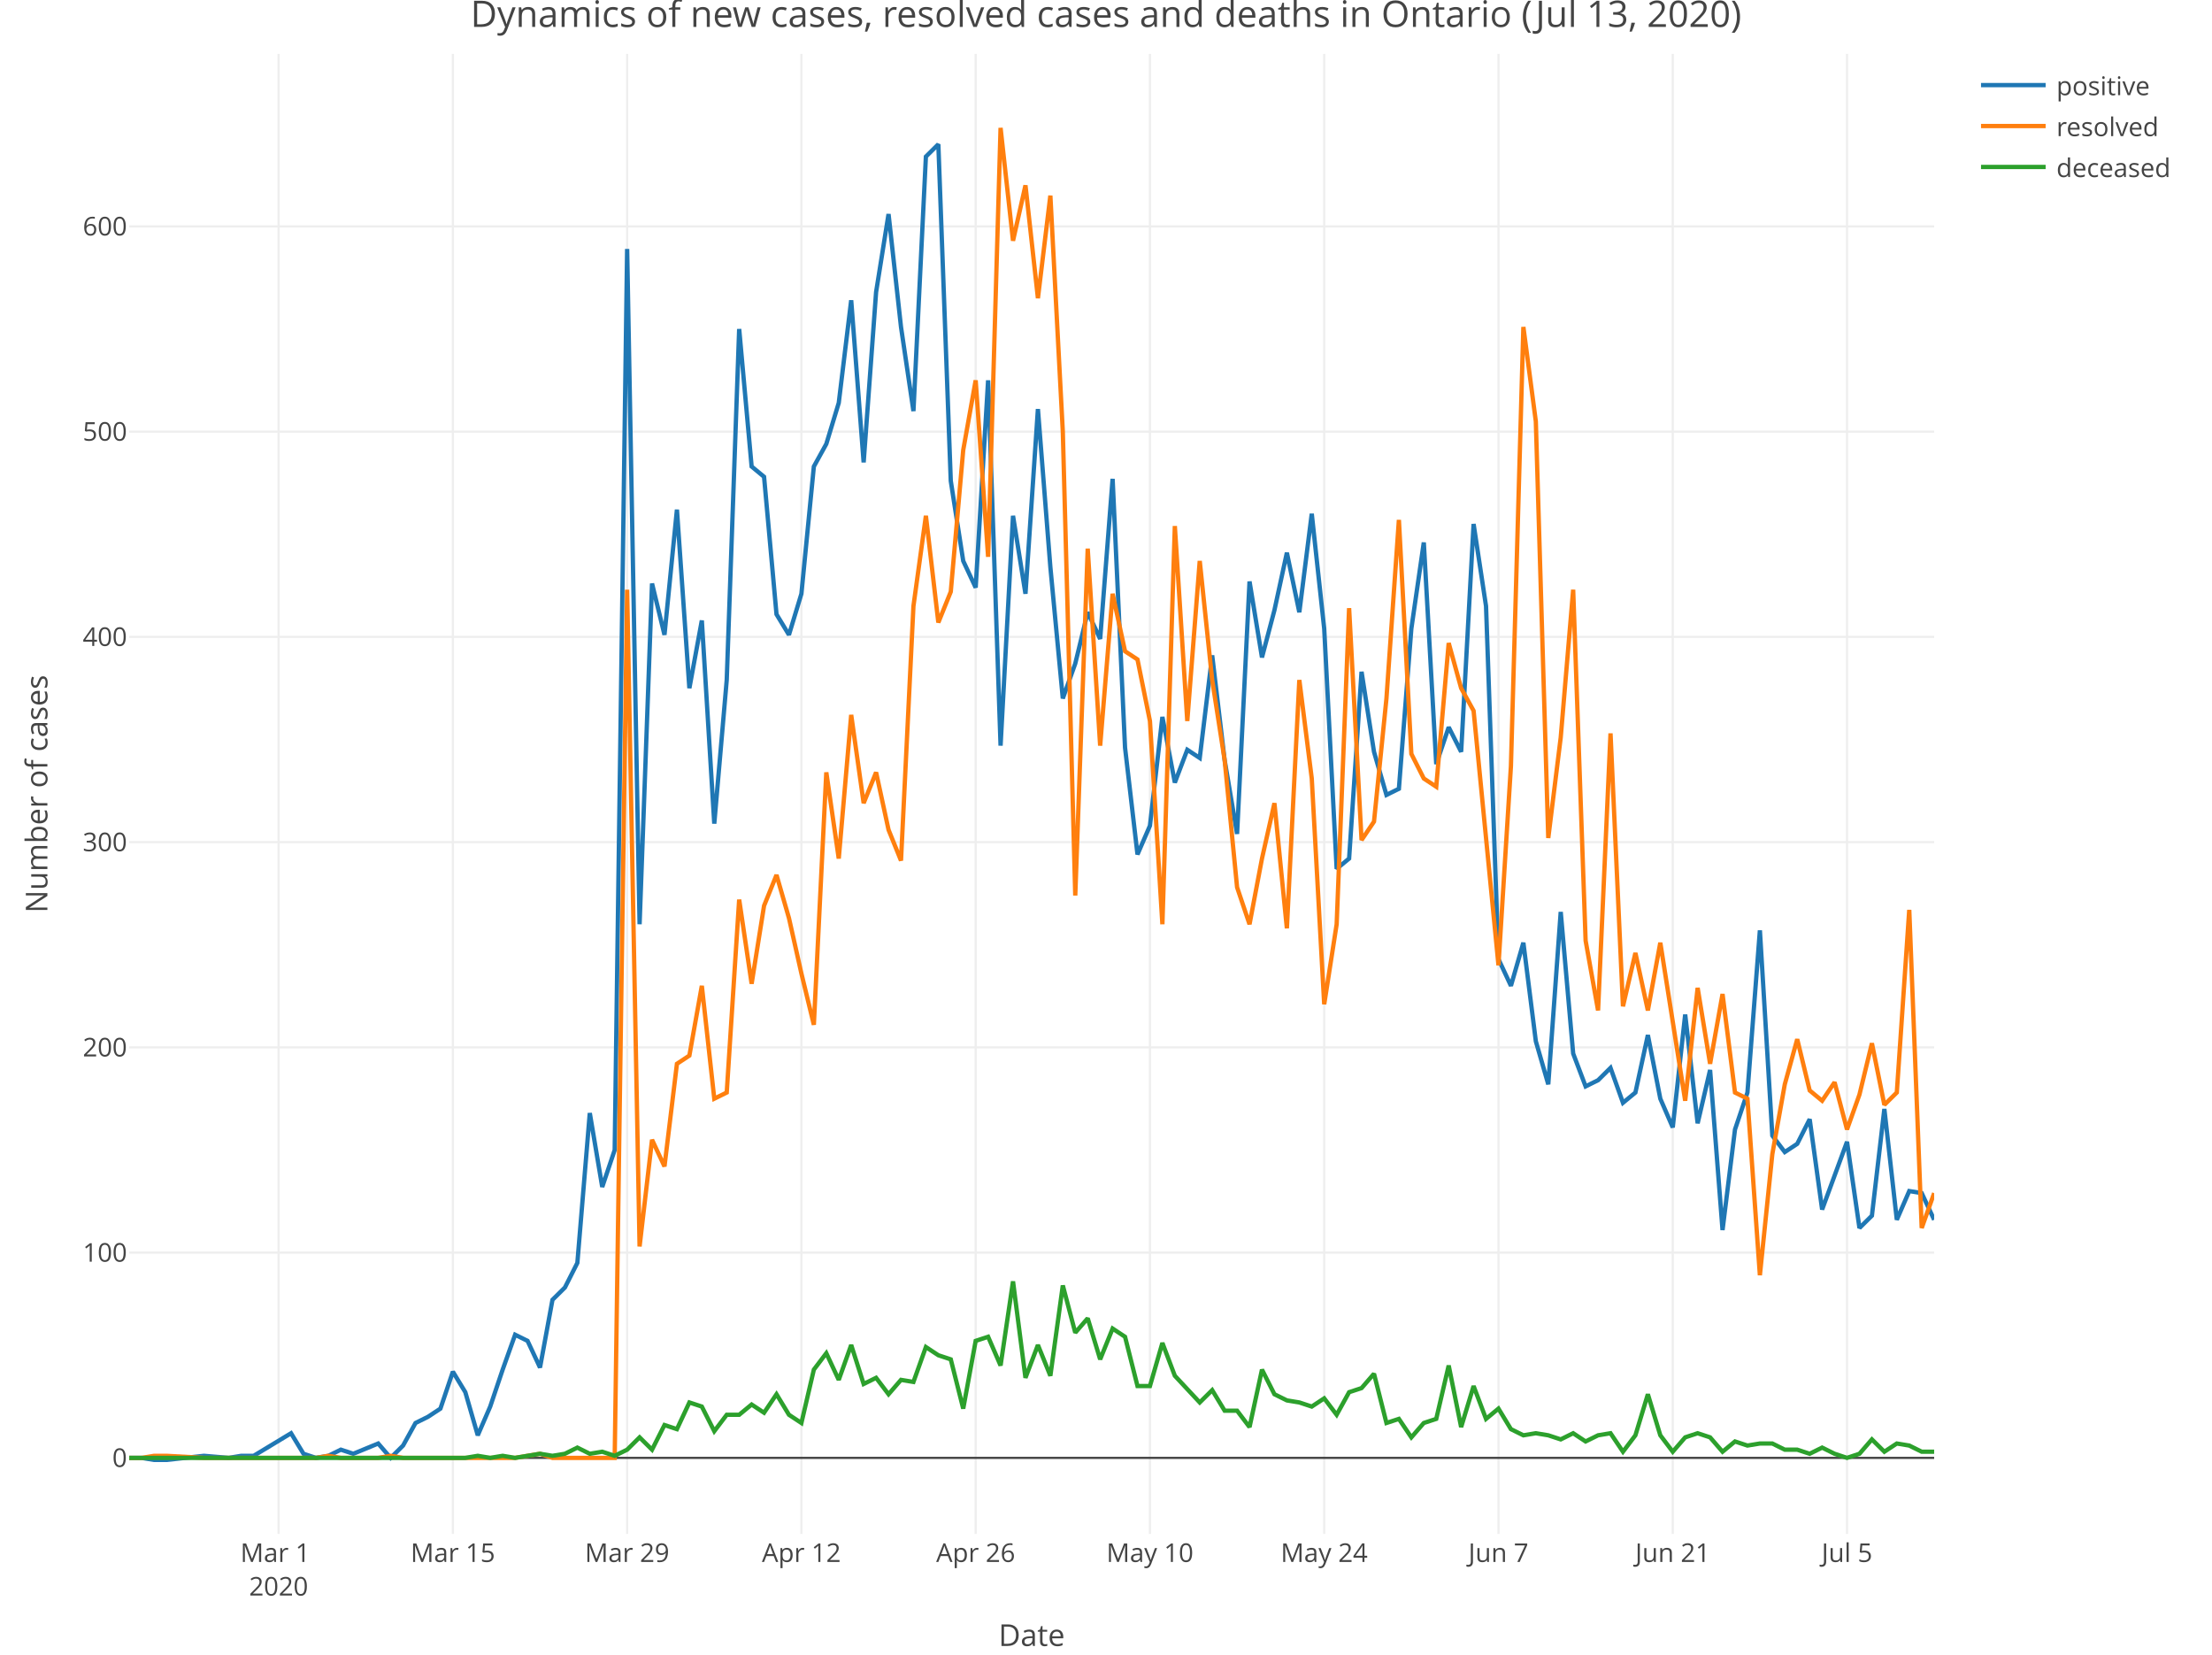
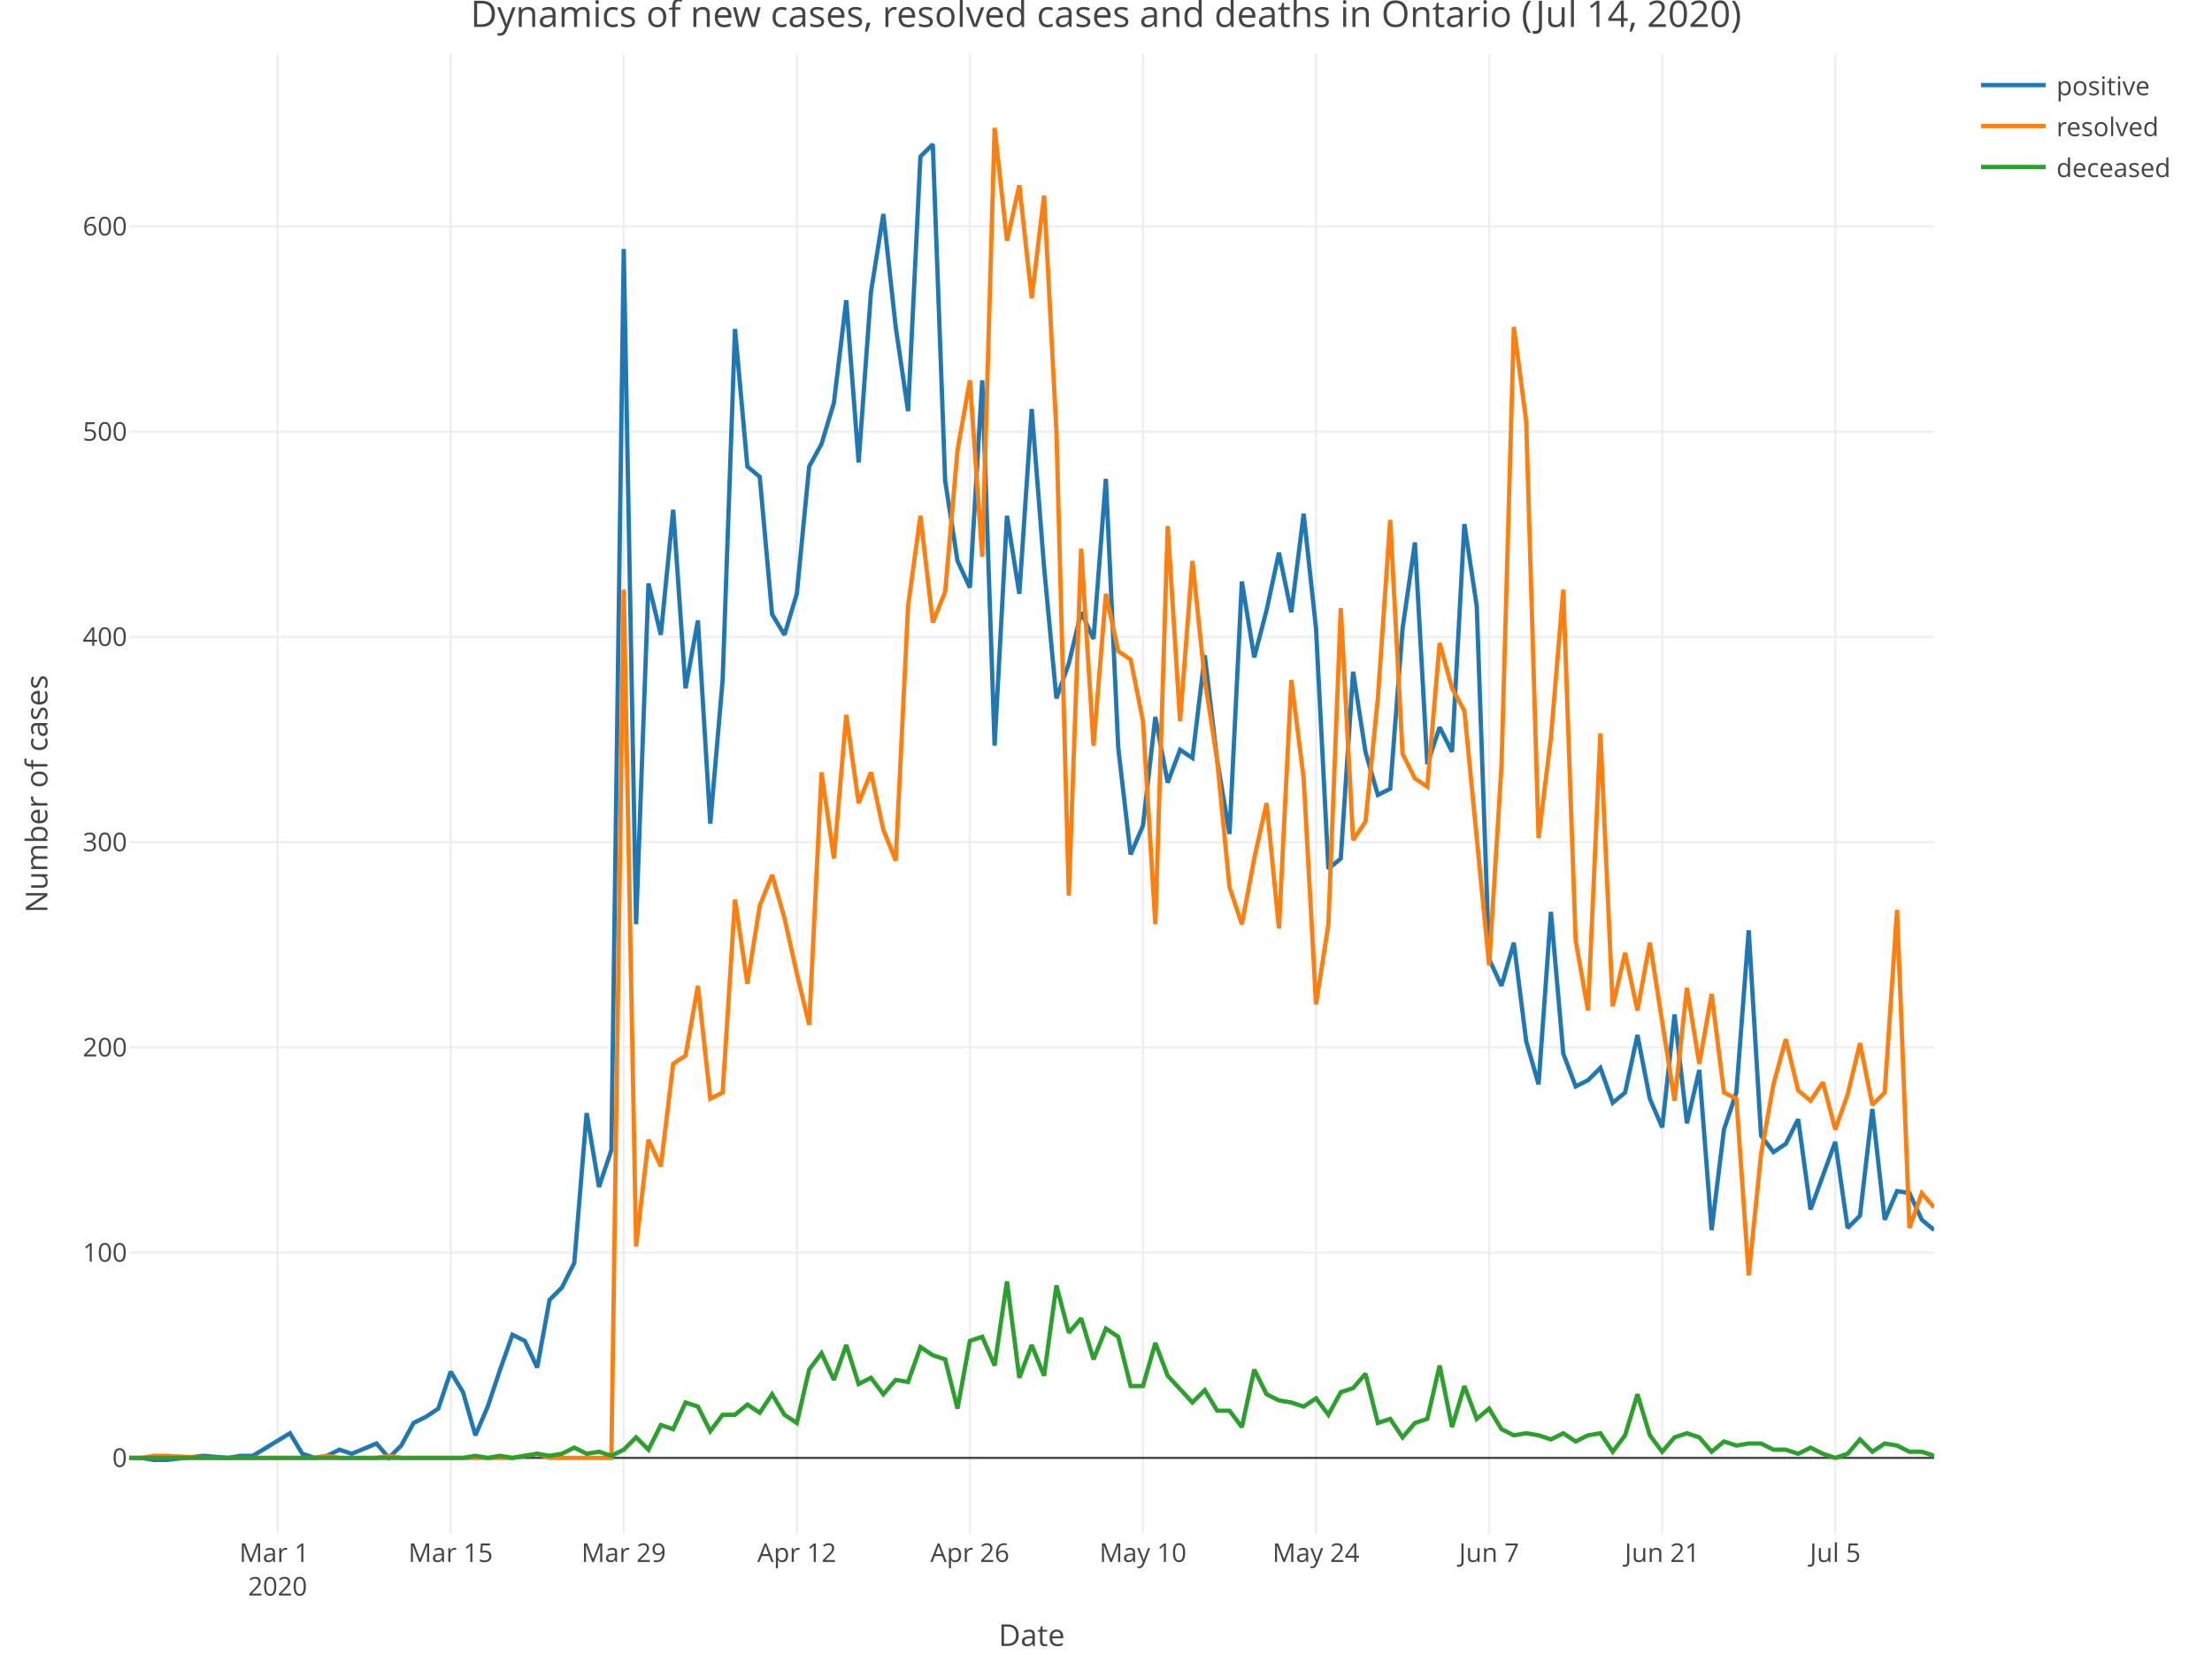
<svg xmlns="http://www.w3.org/2000/svg" class="main-svg" width="1027" height="768" style="" viewBox="0 0 1027 768">
  <rect x="0" y="0" width="1027" height="768" style="fill: rgb(255, 255, 255); fill-opacity: 1;" />
-   <defs id="defs-6b1418">
+   <defs id="defs-682ff6">
    <g class="clips">
-       <clipPath id="clip6b1418xyplot" class="plotclip">
+       <clipPath id="clip682ff6xyplot" class="plotclip">
        <rect width="838" height="687" />
      </clipPath>
-       <clipPath class="axesclip" id="clip6b1418x">
+       <clipPath class="axesclip" id="clip682ff6x">
        <rect x="60" y="0" width="838" height="768" />
      </clipPath>
-       <clipPath class="axesclip" id="clip6b1418y">
+       <clipPath class="axesclip" id="clip682ff6y">
        <rect x="0" y="25" width="1027" height="687" />
      </clipPath>
-       <clipPath class="axesclip" id="clip6b1418xy">
+       <clipPath class="axesclip" id="clip682ff6xy">
        <rect x="60" y="25" width="838" height="687" />
      </clipPath>
    </g>
    <g class="gradients" />
  </defs>
  <g class="bglayer" />
  <g class="layer-below">
    <g class="imagelayer" />
    <g class="shapelayer" />
  </g>
  <g class="cartesianlayer">
    <g class="subplot xy">
      <g class="layer-subplot">
        <g class="shapelayer" />
        <g class="imagelayer" />
      </g>
      <g class="gridlayer">
        <g class="x">
-           <path class="xgrid crisp" transform="translate(129.35,0)" d="M0,25v687" style="stroke: rgb(238, 238, 238); stroke-opacity: 1; stroke-width: 1px;" />
-           <path class="xgrid crisp" transform="translate(210.26,0)" d="M0,25v687" style="stroke: rgb(238, 238, 238); stroke-opacity: 1; stroke-width: 1px;" />
-           <path class="xgrid crisp" transform="translate(291.17,0)" d="M0,25v687" style="stroke: rgb(238, 238, 238); stroke-opacity: 1; stroke-width: 1px;" />
-           <path class="xgrid crisp" transform="translate(372.08,0)" d="M0,25v687" style="stroke: rgb(238, 238, 238); stroke-opacity: 1; stroke-width: 1px;" />
-           <path class="xgrid crisp" transform="translate(452.99,0)" d="M0,25v687" style="stroke: rgb(238, 238, 238); stroke-opacity: 1; stroke-width: 1px;" />
-           <path class="xgrid crisp" transform="translate(533.9,0)" d="M0,25v687" style="stroke: rgb(238, 238, 238); stroke-opacity: 1; stroke-width: 1px;" />
-           <path class="xgrid crisp" transform="translate(614.81,0)" d="M0,25v687" style="stroke: rgb(238, 238, 238); stroke-opacity: 1; stroke-width: 1px;" />
-           <path class="xgrid crisp" transform="translate(695.72,0)" d="M0,25v687" style="stroke: rgb(238, 238, 238); stroke-opacity: 1; stroke-width: 1px;" />
-           <path class="xgrid crisp" transform="translate(776.63,0)" d="M0,25v687" style="stroke: rgb(238, 238, 238); stroke-opacity: 1; stroke-width: 1px;" />
-           <path class="xgrid crisp" transform="translate(857.54,0)" d="M0,25v687" style="stroke: rgb(238, 238, 238); stroke-opacity: 1; stroke-width: 1px;" />
+           <path class="xgrid crisp" transform="translate(128.88,0)" d="M0,25v687" style="stroke: rgb(238, 238, 238); stroke-opacity: 1; stroke-width: 1px;" />
+           <path class="xgrid crisp" transform="translate(209.23,0)" d="M0,25v687" style="stroke: rgb(238, 238, 238); stroke-opacity: 1; stroke-width: 1px;" />
+           <path class="xgrid crisp" transform="translate(289.59,0)" d="M0,25v687" style="stroke: rgb(238, 238, 238); stroke-opacity: 1; stroke-width: 1px;" />
+           <path class="xgrid crisp" transform="translate(369.95,0)" d="M0,25v687" style="stroke: rgb(238, 238, 238); stroke-opacity: 1; stroke-width: 1px;" />
+           <path class="xgrid crisp" transform="translate(450.3,0)" d="M0,25v687" style="stroke: rgb(238, 238, 238); stroke-opacity: 1; stroke-width: 1px;" />
+           <path class="xgrid crisp" transform="translate(530.66,0)" d="M0,25v687" style="stroke: rgb(238, 238, 238); stroke-opacity: 1; stroke-width: 1px;" />
+           <path class="xgrid crisp" transform="translate(611.01,0)" d="M0,25v687" style="stroke: rgb(238, 238, 238); stroke-opacity: 1; stroke-width: 1px;" />
+           <path class="xgrid crisp" transform="translate(691.37,0)" d="M0,25v687" style="stroke: rgb(238, 238, 238); stroke-opacity: 1; stroke-width: 1px;" />
+           <path class="xgrid crisp" transform="translate(771.73,0)" d="M0,25v687" style="stroke: rgb(238, 238, 238); stroke-opacity: 1; stroke-width: 1px;" />
+           <path class="xgrid crisp" transform="translate(852.08,0)" d="M0,25v687" style="stroke: rgb(238, 238, 238); stroke-opacity: 1; stroke-width: 1px;" />
        </g>
        <g class="y">
          <path class="ygrid crisp" transform="translate(0,581.43)" d="M60,0h838" style="stroke: rgb(238, 238, 238); stroke-opacity: 1; stroke-width: 1px;" />
          <path class="ygrid crisp" transform="translate(0,486.16)" d="M60,0h838" style="stroke: rgb(238, 238, 238); stroke-opacity: 1; stroke-width: 1px;" />
          <path class="ygrid crisp" transform="translate(0,390.89)" d="M60,0h838" style="stroke: rgb(238, 238, 238); stroke-opacity: 1; stroke-width: 1px;" />
          <path class="ygrid crisp" transform="translate(0,295.62)" d="M60,0h838" style="stroke: rgb(238, 238, 238); stroke-opacity: 1; stroke-width: 1px;" />
          <path class="ygrid crisp" transform="translate(0,200.35)" d="M60,0h838" style="stroke: rgb(238, 238, 238); stroke-opacity: 1; stroke-width: 1px;" />
          <path class="ygrid crisp" transform="translate(0,105.08)" d="M60,0h838" style="stroke: rgb(238, 238, 238); stroke-opacity: 1; stroke-width: 1px;" />
        </g>
      </g>
      <g class="zerolinelayer">
        <path class="yzl zl crisp" transform="translate(0,676.7)" d="M60,0h838" style="stroke: rgb(68, 68, 68); stroke-opacity: 1; stroke-width: 1px;" />
      </g>
      <path class="xlines-below" />
      <path class="ylines-below" />
      <g class="overlines-below" />
      <g class="xaxislayer-below" />
      <g class="yaxislayer-below" />
      <g class="overaxes-below" />
-       <g class="plot" transform="translate(60, 25)" clip-path="url('#clip6b1418xyplot')">
+       <g class="plot" transform="translate(60, 25)" clip-path="url('#clip682ff6xyplot')">
        <g class="scatterlayer mlayer">
-           <g class="trace scatter trace5103d3" style="stroke-miterlimit: 2; opacity: 1;">
+           <g class="trace scatter trace7f6ce0" style="stroke-miterlimit: 2; opacity: 1;">
            <g class="fills" />
            <g class="errorbars" />
            <g class="lines">
-               <path class="js-line" d="M0,651.7L5.78,651.7L11.56,652.65L17.34,652.65L34.68,650.74L46.23,651.7L52.01,650.74L57.79,650.74L75.13,640.26L80.91,649.79L86.69,651.7L92.47,650.74L98.25,647.89L104.03,649.79L115.59,645.03L121.37,651.7L127.14,645.98L132.92,635.5L138.7,632.64L144.48,628.83L150.26,611.68L156.04,621.21L161.82,641.22L167.6,627.88L173.38,610.73L179.16,594.54L184.94,597.39L190.72,609.78L196.5,578.34L202.28,572.62L208.06,561.19L213.83,491.64L219.61,525.94L225.39,508.79L231.17,90.56L236.95,404L242.73,245.85L248.51,269.67L254.29,211.55L260.07,294.44L265.85,263L271.63,357.31L277.41,290.63L283.19,127.71L288.97,191.54L294.74,196.31L300.52,260.14L306.3,269.67L312.08,250.61L317.86,191.54L323.64,181.07L329.42,162.01L335.2,114.38L340.98,189.64L346.76,110.57L352.54,74.36L358.32,126.76L364.1,165.82L369.88,47.69L375.66,41.97L381.43,198.21L387.21,235.37L392.99,247.75L398.77,151.53L404.55,321.11L410.33,214.41L416.11,250.61L421.89,164.87L427.67,238.23L433.45,299.2L439.23,283L445.01,259.19L450.79,271.57L456.57,197.26L462.34,322.06L468.12,371.6L473.9,358.27L479.68,307.77L485.46,338.26L491.24,323.02L497.02,326.83L502.8,279.19L508.58,327.78L514.36,362.08L520.14,244.9L525.92,280.15L531.7,258.23L537.48,231.56L543.26,259.19L549.03,213.46L554.81,266.81L560.59,378.27L566.37,373.51L572.15,286.81L577.93,323.97L583.71,343.98L589.49,341.12L595.27,266.81L601.05,226.79L606.83,329.69L612.61,312.54L618.39,323.97L624.17,218.22L629.94,256.33L635.72,420.19L641.5,432.58L647.28,412.57L653.06,458.3L658.84,478.31L664.62,398.28L670.4,464.02L676.18,479.26L681.96,476.4L687.74,470.68L693.52,486.88L699.3,482.12L705.08,455.44L710.86,484.98L716.63,498.31L722.41,445.91L728.19,496.41L733.97,471.64L739.75,545.95L745.53,499.27L751.31,482.12L757.09,406.85L762.87,502.12L768.65,509.75L774.43,505.93L780.21,494.5L785.99,536.42L797.54,504.98L803.32,545L809.1,539.28L814.88,489.74L820.66,541.18L826.44,527.85L832.22,528.8L838,541.18" style="vector-effect: non-scaling-stroke; fill: none; stroke: rgb(31, 119, 180); stroke-opacity: 1; stroke-width: 2px; opacity: 1;" />
+               <path class="js-line" d="M0,651.7L5.74,651.7L11.48,652.65L17.22,652.65L34.44,650.74L45.92,651.7L51.66,650.74L57.4,650.74L74.62,640.26L80.36,649.79L86.1,651.7L91.84,650.74L97.58,647.89L103.32,649.79L114.79,645.03L120.53,651.7L126.27,645.98L132.01,635.5L137.75,632.64L143.49,628.83L149.23,611.68L154.97,621.21L160.71,641.22L166.45,627.88L172.19,610.73L177.93,594.54L183.67,597.39L189.41,609.78L195.15,578.34L200.89,572.62L206.63,561.19L212.37,491.64L218.11,525.94L223.85,508.79L229.59,90.56L235.33,404L241.07,245.85L246.81,269.67L252.55,211.55L258.29,294.44L264.03,263L269.77,357.31L275.51,290.63L281.25,127.71L286.99,191.54L292.73,196.31L298.47,260.14L304.21,269.67L309.95,250.61L315.68,191.54L321.42,181.07L327.16,162.01L332.9,114.38L338.64,189.64L344.38,110.57L350.12,74.36L355.86,126.76L361.6,165.82L367.34,47.69L373.08,41.97L378.82,198.21L384.56,235.37L390.3,247.75L396.04,151.53L401.78,321.11L407.52,214.41L413.26,250.61L419,164.87L424.74,238.23L430.48,299.2L436.22,283L441.96,259.19L447.7,271.57L453.44,197.26L459.18,322.06L464.92,371.6L470.66,358.27L476.4,307.77L482.14,338.26L487.88,323.02L493.62,326.83L499.36,279.19L505.1,327.78L510.84,362.08L516.58,244.9L522.32,280.15L528.05,258.23L533.79,231.56L539.53,259.19L545.27,213.46L551.01,266.81L556.75,378.27L562.49,373.51L568.23,286.81L573.97,323.97L579.71,343.98L585.45,341.12L591.19,266.81L596.93,226.79L602.67,329.69L608.41,312.54L614.15,323.97L619.89,218.22L625.63,256.33L631.37,420.19L637.11,432.58L642.85,412.57L648.59,458.3L654.33,478.31L660.07,398.28L665.81,464.02L671.55,479.26L677.29,476.4L683.03,470.68L688.77,486.88L694.51,482.12L700.25,455.44L705.99,484.98L711.73,498.31L717.47,445.91L723.21,496.41L728.95,471.64L734.68,545.95L740.42,499.27L746.16,482.12L751.9,406.85L757.64,502.12L763.38,509.75L769.12,505.93L774.86,494.5L780.6,536.42L792.08,504.98L797.82,545L803.56,539.28L809.3,489.74L815.04,541.18L820.78,527.85L826.52,528.8L832.26,541.18L838,545.95" style="vector-effect: non-scaling-stroke; fill: none; stroke: rgb(31, 119, 180); stroke-opacity: 1; stroke-width: 2px; opacity: 1;" />
            </g>
            <g class="points" />
            <g class="text" />
          </g>
-           <g class="trace scatter traced8a26e" style="stroke-miterlimit: 2; opacity: 1;">
+           <g class="trace scatter trace1cb923" style="stroke-miterlimit: 2; opacity: 1;">
            <g class="fills" />
            <g class="errorbars" />
            <g class="lines">
-               <path class="js-line" d="M0,651.7L5.78,651.7L11.56,650.74L17.34,650.74L34.68,651.7L86.69,651.7L92.47,650.74L98.25,651.7L104.03,651.7L115.59,651.7L121.37,650.74L127.14,651.7L132.92,651.7L179.16,651.7L184.94,650.74L190.72,649.79L196.5,651.7L225.39,651.7L231.17,248.71L236.95,553.57L242.73,504.03L248.51,516.41L254.29,468.78L260.07,464.97L265.85,432.58L271.63,484.98L277.41,482.12L283.19,392.56L288.97,431.62L294.74,395.42L300.52,381.13L306.3,401.14L312.08,426.86L317.86,450.68L323.64,333.5L329.42,373.51L335.2,306.82L340.98,347.79L346.76,333.5L352.54,360.17L358.32,374.46L364.1,256.33L369.88,214.41L375.66,263.95L381.43,249.66L387.21,183.92L392.99,151.53L398.77,233.46L404.55,34.35L410.33,86.75L416.11,61.03L421.89,113.42L427.67,65.79L433.45,175.35L439.23,390.66L445.01,229.65L450.79,321.11L456.57,250.61L462.34,277.29L468.12,281.1L473.9,309.68L479.68,404L485.46,219.17L491.24,309.68L497.02,235.37L502.8,290.63L508.58,327.78L514.36,386.85L520.14,404L525.92,373.51L531.7,347.79L537.48,405.9L543.26,290.63L549.03,336.35L554.81,441.15L560.59,404L566.37,257.28L572.15,364.94L577.93,356.36L583.71,299.2L589.49,216.32L595.27,324.92L601.05,336.35L606.83,340.17L612.61,273.48L618.39,294.44L624.17,304.92L635.72,423.05L641.5,330.64L647.28,126.76L653.06,170.59L658.84,363.98L664.62,317.3L670.4,248.71L676.18,411.62L681.96,444.01L687.74,315.4L693.52,442.1L699.3,417.33L705.08,444.01L710.86,412.57L722.41,485.93L728.19,433.53L733.97,468.78L739.75,436.39L745.53,482.12L751.31,484.98L757.09,566.91L762.87,510.7L768.65,478.31L774.43,457.35L780.21,481.16L785.99,485.93L791.77,477.35L797.54,499.27L803.32,483.07L809.1,459.25L814.88,487.83L820.66,482.12L826.44,397.33L832.22,545L838,528.8" style="vector-effect: non-scaling-stroke; fill: none; stroke: rgb(255, 127, 14); stroke-opacity: 1; stroke-width: 2px; opacity: 1;" />
+               <path class="js-line" d="M0,651.7L5.74,651.7L11.48,650.74L17.22,650.74L34.44,651.7L86.1,651.7L91.84,650.74L97.58,651.7L103.32,651.7L114.79,651.7L120.53,650.74L126.27,651.7L132.01,651.7L177.93,651.7L183.67,650.74L189.41,649.79L195.15,651.7L223.85,651.7L229.59,248.71L235.33,553.57L241.07,504.03L246.81,516.41L252.55,468.78L258.29,464.97L264.03,432.58L269.77,484.98L275.51,482.12L281.25,392.56L286.99,431.62L292.73,395.42L298.47,381.13L304.21,401.14L309.95,426.86L315.68,450.68L321.42,333.5L327.16,373.51L332.9,306.82L338.64,347.79L344.38,333.5L350.12,360.17L355.86,374.46L361.6,256.33L367.34,214.41L373.08,263.95L378.82,249.66L384.56,183.92L390.3,151.53L396.04,233.46L401.78,34.35L407.52,86.75L413.26,61.03L419,113.42L424.74,65.79L430.48,175.35L436.22,390.66L441.96,229.65L447.7,321.11L453.44,250.61L459.18,277.29L464.92,281.1L470.66,309.68L476.4,404L482.14,219.17L487.88,309.68L493.62,235.37L499.36,290.63L505.1,327.78L510.84,386.85L516.58,404L522.32,373.51L528.05,347.79L533.79,405.9L539.53,290.63L545.27,336.35L551.01,441.15L556.75,404L562.49,257.28L568.23,364.94L573.97,356.36L579.71,299.2L585.45,216.32L591.19,324.92L596.93,336.35L602.67,340.17L608.41,273.48L614.15,294.44L619.89,304.92L631.37,423.05L637.11,330.64L642.85,126.76L648.59,170.59L654.33,363.98L660.07,317.3L665.81,248.71L671.55,411.62L677.29,444.01L683.03,315.4L688.77,442.1L694.51,417.33L700.25,444.01L705.99,412.57L717.47,485.93L723.21,433.53L728.95,468.78L734.68,436.39L740.42,482.12L746.16,484.98L751.9,566.91L757.64,510.7L763.38,478.31L769.12,457.35L774.86,481.16L780.6,485.93L786.34,477.35L792.08,499.27L797.82,483.07L803.56,459.25L809.3,487.83L815.04,482.12L820.78,397.33L826.52,545L832.26,528.8L838,535.47" style="vector-effect: non-scaling-stroke; fill: none; stroke: rgb(255, 127, 14); stroke-opacity: 1; stroke-width: 2px; opacity: 1;" />
            </g>
            <g class="points" />
            <g class="text" />
          </g>
-           <g class="trace scatter trace561194" style="stroke-miterlimit: 2; opacity: 1;">
+           <g class="trace scatter trace0f92c8" style="stroke-miterlimit: 2; opacity: 1;">
            <g class="fills" />
            <g class="errorbars" />
            <g class="lines">
-               <path class="js-line" d="M0,651.7L156.04,651.7L161.82,650.74L167.6,651.7L173.38,650.74L179.16,651.7L184.94,650.74L190.72,649.79L196.5,650.74L202.28,649.79L208.06,646.93L213.83,649.79L219.61,648.84L225.39,650.74L231.17,647.89L236.95,642.17L242.73,647.89L248.51,636.45L254.29,638.36L260.07,625.97L265.85,627.88L271.63,639.31L277.41,631.69L283.19,631.69L288.97,626.93L294.74,630.74L300.52,622.16L306.3,631.69L312.08,635.5L317.86,610.73L323.64,603.11L329.42,615.49L335.2,599.3L340.98,617.4L346.76,614.54L352.54,622.16L358.32,615.49L364.1,616.45L369.88,600.25L375.66,604.06L381.43,605.97L387.21,628.83L392.99,597.39L398.77,595.49L404.55,608.83L410.33,569.77L416.11,614.54L421.89,599.3L427.67,613.59L433.45,571.67L439.23,593.58L445.01,586.91L450.79,605.97L456.57,591.68L462.34,595.49L468.12,618.35L473.9,618.35L479.68,598.35L485.46,613.59L497.02,625.97L502.8,620.26L508.58,629.79L514.36,629.79L520.14,637.41L525.92,610.73L531.7,622.16L537.48,625.02L543.26,625.97L549.03,627.88L554.81,624.07L560.59,631.69L566.37,621.21L572.15,619.31L577.93,612.64L583.71,635.5L589.49,633.6L595.27,642.17L601.05,635.5L606.83,633.6L612.61,608.83L618.39,637.41L624.17,618.35L629.94,633.6L635.72,628.83L641.5,638.36L647.28,641.22L653.06,640.26L658.84,641.22L664.62,643.12L670.4,640.26L676.18,644.08L681.96,641.22L687.74,640.26L693.52,648.84L699.3,641.22L705.08,622.16L710.86,641.22L716.63,648.84L722.41,642.17L728.19,640.26L733.97,642.17L739.75,648.84L745.53,644.08L751.31,645.98L757.09,645.03L762.87,645.03L768.65,647.89L774.43,647.89L780.21,649.79L785.99,646.93L791.77,649.79L797.54,651.7L803.32,649.79L809.1,643.12L814.88,648.84L820.66,645.03L826.44,645.98L832.22,648.84L838,648.84" style="vector-effect: non-scaling-stroke; fill: none; stroke: rgb(44, 160, 44); stroke-opacity: 1; stroke-width: 2px; opacity: 1;" />
+               <path class="js-line" d="M0,651.7L154.97,651.7L160.71,650.74L166.45,651.7L172.19,650.74L177.93,651.7L183.67,650.74L189.41,649.79L195.15,650.74L200.89,649.79L206.63,646.93L212.37,649.79L218.11,648.84L223.85,650.74L229.59,647.89L235.33,642.17L241.07,647.89L246.81,636.45L252.55,638.36L258.29,625.97L264.03,627.88L269.77,639.31L275.51,631.69L281.25,631.69L286.99,626.93L292.73,630.74L298.47,622.16L304.21,631.69L309.95,635.5L315.68,610.73L321.42,603.11L327.16,615.49L332.9,599.3L338.64,617.4L344.38,614.54L350.12,622.16L355.86,615.49L361.6,616.45L367.34,600.25L373.08,604.06L378.82,605.97L384.56,628.83L390.3,597.39L396.04,595.49L401.78,608.83L407.52,569.77L413.26,614.54L419,599.3L424.74,613.59L430.48,571.67L436.22,593.58L441.96,586.91L447.7,605.97L453.44,591.68L459.18,595.49L464.92,618.35L470.66,618.35L476.4,598.35L482.14,613.59L493.62,625.97L499.36,620.26L505.1,629.79L510.84,629.79L516.58,637.41L522.32,610.73L528.05,622.16L533.79,625.02L539.53,625.97L545.27,627.88L551.01,624.07L556.75,631.69L562.49,621.21L568.23,619.31L573.97,612.64L579.71,635.5L585.45,633.6L591.19,642.17L596.93,635.5L602.67,633.6L608.41,608.83L614.15,637.41L619.89,618.35L625.63,633.6L631.37,628.83L637.11,638.36L642.85,641.22L648.59,640.26L654.33,641.22L660.07,643.12L665.81,640.26L671.55,644.08L677.29,641.22L683.03,640.26L688.77,648.84L694.51,641.22L700.25,622.16L705.99,641.22L711.73,648.84L717.47,642.17L723.21,640.26L728.95,642.17L734.68,648.84L740.42,644.08L746.16,645.98L751.9,645.03L757.64,645.03L763.38,647.89L769.12,647.89L774.86,649.79L780.6,646.93L786.34,649.79L792.08,651.7L797.82,649.79L803.56,643.12L809.3,648.84L815.04,645.03L820.78,645.98L826.52,648.84L832.26,648.84L838,650.74" style="vector-effect: non-scaling-stroke; fill: none; stroke: rgb(44, 160, 44); stroke-opacity: 1; stroke-width: 2px; opacity: 1;" />
            </g>
            <g class="points" />
            <g class="text" />
          </g>
        </g>
      </g>
      <g class="overplot" />
      <path class="xlines-above crisp" style="fill: none;" d="M0,0" />
      <path class="ylines-above crisp" style="fill: none;" d="M0,0" />
      <g class="overlines-above" />
      <g class="xaxislayer-above">
        <g class="xtick">
-           <text text-anchor="middle" x="0" y="725" transform="translate(129.35,0)" style="font-family: 'Open Sans', verdana, arial, sans-serif; font-size: 12px; fill: rgb(68, 68, 68); fill-opacity: 1; white-space: pre;">
+           <text text-anchor="middle" x="0" y="725" transform="translate(128.88,0)" style="font-family: 'Open Sans', verdana, arial, sans-serif; font-size: 12px; fill: rgb(68, 68, 68); fill-opacity: 1; white-space: pre;">
            <tspan class="line" dy="0em" x="0" y="725">Mar 1</tspan>
            <tspan class="line" dy="1.3em" x="0" y="725">2020</tspan>
          </text>
        </g>
        <g class="xtick">
-           <text text-anchor="middle" x="0" y="725" transform="translate(210.26,0)" style="font-family: 'Open Sans', verdana, arial, sans-serif; font-size: 12px; fill: rgb(68, 68, 68); fill-opacity: 1; white-space: pre;">Mar 15</text>
-         </g>
-         <g class="xtick">
-           <text text-anchor="middle" x="0" y="725" transform="translate(291.17,0)" style="font-family: 'Open Sans', verdana, arial, sans-serif; font-size: 12px; fill: rgb(68, 68, 68); fill-opacity: 1; white-space: pre;">Mar 29</text>
-         </g>
-         <g class="xtick">
-           <text text-anchor="middle" x="0" y="725" transform="translate(372.08,0)" style="font-family: 'Open Sans', verdana, arial, sans-serif; font-size: 12px; fill: rgb(68, 68, 68); fill-opacity: 1; white-space: pre;">Apr 12</text>
-         </g>
-         <g class="xtick">
-           <text text-anchor="middle" x="0" y="725" transform="translate(452.99,0)" style="font-family: 'Open Sans', verdana, arial, sans-serif; font-size: 12px; fill: rgb(68, 68, 68); fill-opacity: 1; white-space: pre;">Apr 26</text>
-         </g>
-         <g class="xtick">
-           <text text-anchor="middle" x="0" y="725" transform="translate(533.9,0)" style="font-family: 'Open Sans', verdana, arial, sans-serif; font-size: 12px; fill: rgb(68, 68, 68); fill-opacity: 1; white-space: pre;">May 10</text>
-         </g>
-         <g class="xtick">
-           <text text-anchor="middle" x="0" y="725" transform="translate(614.81,0)" style="font-family: 'Open Sans', verdana, arial, sans-serif; font-size: 12px; fill: rgb(68, 68, 68); fill-opacity: 1; white-space: pre;">May 24</text>
-         </g>
-         <g class="xtick">
-           <text text-anchor="middle" x="0" y="725" transform="translate(695.72,0)" style="font-family: 'Open Sans', verdana, arial, sans-serif; font-size: 12px; fill: rgb(68, 68, 68); fill-opacity: 1; white-space: pre;">Jun 7</text>
-         </g>
-         <g class="xtick">
-           <text text-anchor="middle" x="0" y="725" transform="translate(776.63,0)" style="font-family: 'Open Sans', verdana, arial, sans-serif; font-size: 12px; fill: rgb(68, 68, 68); fill-opacity: 1; white-space: pre;">Jun 21</text>
-         </g>
-         <g class="xtick">
-           <text text-anchor="middle" x="0" y="725" transform="translate(857.54,0)" style="font-family: 'Open Sans', verdana, arial, sans-serif; font-size: 12px; fill: rgb(68, 68, 68); fill-opacity: 1; white-space: pre;">Jul 5</text>
+           <text text-anchor="middle" x="0" y="725" transform="translate(209.23,0)" style="font-family: 'Open Sans', verdana, arial, sans-serif; font-size: 12px; fill: rgb(68, 68, 68); fill-opacity: 1; white-space: pre;">Mar 15</text>
+         </g>
+         <g class="xtick">
+           <text text-anchor="middle" x="0" y="725" transform="translate(289.59,0)" style="font-family: 'Open Sans', verdana, arial, sans-serif; font-size: 12px; fill: rgb(68, 68, 68); fill-opacity: 1; white-space: pre;">Mar 29</text>
+         </g>
+         <g class="xtick">
+           <text text-anchor="middle" x="0" y="725" transform="translate(369.95,0)" style="font-family: 'Open Sans', verdana, arial, sans-serif; font-size: 12px; fill: rgb(68, 68, 68); fill-opacity: 1; white-space: pre;">Apr 12</text>
+         </g>
+         <g class="xtick">
+           <text text-anchor="middle" x="0" y="725" transform="translate(450.3,0)" style="font-family: 'Open Sans', verdana, arial, sans-serif; font-size: 12px; fill: rgb(68, 68, 68); fill-opacity: 1; white-space: pre;">Apr 26</text>
+         </g>
+         <g class="xtick">
+           <text text-anchor="middle" x="0" y="725" transform="translate(530.66,0)" style="font-family: 'Open Sans', verdana, arial, sans-serif; font-size: 12px; fill: rgb(68, 68, 68); fill-opacity: 1; white-space: pre;">May 10</text>
+         </g>
+         <g class="xtick">
+           <text text-anchor="middle" x="0" y="725" transform="translate(611.01,0)" style="font-family: 'Open Sans', verdana, arial, sans-serif; font-size: 12px; fill: rgb(68, 68, 68); fill-opacity: 1; white-space: pre;">May 24</text>
+         </g>
+         <g class="xtick">
+           <text text-anchor="middle" x="0" y="725" transform="translate(691.37,0)" style="font-family: 'Open Sans', verdana, arial, sans-serif; font-size: 12px; fill: rgb(68, 68, 68); fill-opacity: 1; white-space: pre;">Jun 7</text>
+         </g>
+         <g class="xtick">
+           <text text-anchor="middle" x="0" y="725" transform="translate(771.73,0)" style="font-family: 'Open Sans', verdana, arial, sans-serif; font-size: 12px; fill: rgb(68, 68, 68); fill-opacity: 1; white-space: pre;">Jun 21</text>
+         </g>
+         <g class="xtick">
+           <text text-anchor="middle" x="0" y="725" transform="translate(852.08,0)" style="font-family: 'Open Sans', verdana, arial, sans-serif; font-size: 12px; fill: rgb(68, 68, 68); fill-opacity: 1; white-space: pre;">Jul 5</text>
        </g>
      </g>
      <g class="yaxislayer-above">
        <g class="ytick">
          <text text-anchor="end" x="59" y="4.2" transform="translate(0,676.7)" style="font-family: 'Open Sans', verdana, arial, sans-serif; font-size: 12px; fill: rgb(68, 68, 68); fill-opacity: 1; white-space: pre;">0</text>
        </g>
        <g class="ytick">
          <text text-anchor="end" x="59" y="4.2" transform="translate(0,581.43)" style="font-family: 'Open Sans', verdana, arial, sans-serif; font-size: 12px; fill: rgb(68, 68, 68); fill-opacity: 1; white-space: pre;">100</text>
        </g>
        <g class="ytick">
          <text text-anchor="end" x="59" y="4.2" transform="translate(0,486.16)" style="font-family: 'Open Sans', verdana, arial, sans-serif; font-size: 12px; fill: rgb(68, 68, 68); fill-opacity: 1; white-space: pre;">200</text>
        </g>
        <g class="ytick">
          <text text-anchor="end" x="59" y="4.2" transform="translate(0,390.89)" style="font-family: 'Open Sans', verdana, arial, sans-serif; font-size: 12px; fill: rgb(68, 68, 68); fill-opacity: 1; white-space: pre;">300</text>
        </g>
        <g class="ytick">
          <text text-anchor="end" x="59" y="4.2" transform="translate(0,295.62)" style="font-family: 'Open Sans', verdana, arial, sans-serif; font-size: 12px; fill: rgb(68, 68, 68); fill-opacity: 1; white-space: pre;">400</text>
        </g>
        <g class="ytick">
          <text text-anchor="end" x="59" y="4.2" transform="translate(0,200.35)" style="font-family: 'Open Sans', verdana, arial, sans-serif; font-size: 12px; fill: rgb(68, 68, 68); fill-opacity: 1; white-space: pre;">500</text>
        </g>
        <g class="ytick">
          <text text-anchor="end" x="59" y="4.2" transform="translate(0,105.08)" style="font-family: 'Open Sans', verdana, arial, sans-serif; font-size: 12px; fill: rgb(68, 68, 68); fill-opacity: 1; white-space: pre;">600</text>
        </g>
      </g>
      <g class="overaxes-above" />
    </g>
  </g>
  <g class="polarlayer" />
  <g class="ternarylayer" />
  <g class="geolayer" />
  <g class="funnelarealayer" />
  <g class="pielayer" />
  <g class="treemaplayer" />
  <g class="sunburstlayer" />
  <g class="glimages" />
-   <defs id="topdefs-6b1418">
+   <defs id="topdefs-682ff6">
    <g class="clips" />
-     <clipPath id="legend6b1418">
+     <clipPath id="legend682ff6">
      <rect width="102" height="67" x="0" y="0" />
    </clipPath>
  </defs>
  <g class="layer-above">
    <g class="imagelayer" />
    <g class="shapelayer" />
  </g>
  <g class="infolayer">
    <g class="legend" pointer-events="all" transform="translate(914.76, 25)">
      <rect class="bg" shape-rendering="crispEdges" style="stroke: rgb(68, 68, 68); stroke-opacity: 1; fill: rgb(255, 255, 255); fill-opacity: 1; stroke-width: 0px;" width="102" height="67" x="0" y="0" />
-       <g class="scrollbox" transform="translate(0, 0)" clip-path="url('#legend6b1418')">
+       <g class="scrollbox" transform="translate(0, 0)" clip-path="url('#legend682ff6')">
        <g class="groups">
          <g class="traces" style="opacity: 1;" transform="translate(0, 14.5)">
            <text class="legendtext user-select-none" text-anchor="start" x="40" y="4.68" style="font-family: 'Open Sans', verdana, arial, sans-serif; font-size: 12px; fill: rgb(68, 68, 68); fill-opacity: 1; white-space: pre;">positive</text>
            <g class="layers" style="opacity: 1;">
              <g class="legendfill" />
              <g class="legendlines">
                <path class="js-line" d="M5,0h30" style="fill: none; stroke: rgb(31, 119, 180); stroke-opacity: 1; stroke-width: 2px;" />
              </g>
              <g class="legendsymbols">
                <g class="legendpoints" />
              </g>
            </g>
            <rect class="legendtoggle" pointer-events="all" x="0" y="-9.5" width="96.109" height="19" style="cursor: pointer; fill: rgb(0, 0, 0); fill-opacity: 0;" />
          </g>
          <g class="traces" style="opacity: 1;" transform="translate(0, 33.5)">
            <text class="legendtext user-select-none" text-anchor="start" x="40" y="4.68" style="font-family: 'Open Sans', verdana, arial, sans-serif; font-size: 12px; fill: rgb(68, 68, 68); fill-opacity: 1; white-space: pre;">resolved</text>
            <g class="layers" style="opacity: 1;">
              <g class="legendfill" />
              <g class="legendlines">
                <path class="js-line" d="M5,0h30" style="fill: none; stroke: rgb(255, 127, 14); stroke-opacity: 1; stroke-width: 2px;" />
              </g>
              <g class="legendsymbols">
                <g class="legendpoints" />
              </g>
            </g>
            <rect class="legendtoggle" pointer-events="all" x="0" y="-9.5" width="96.109" height="19" style="cursor: pointer; fill: rgb(0, 0, 0); fill-opacity: 0;" />
          </g>
          <g class="traces" style="opacity: 1;" transform="translate(0, 52.5)">
            <text class="legendtext user-select-none" text-anchor="start" x="40" y="4.68" style="font-family: 'Open Sans', verdana, arial, sans-serif; font-size: 12px; fill: rgb(68, 68, 68); fill-opacity: 1; white-space: pre;">deceased</text>
            <g class="layers" style="opacity: 1;">
              <g class="legendfill" />
              <g class="legendlines">
                <path class="js-line" d="M5,0h30" style="fill: none; stroke: rgb(44, 160, 44); stroke-opacity: 1; stroke-width: 2px;" />
              </g>
              <g class="legendsymbols">
                <g class="legendpoints" />
              </g>
            </g>
            <rect class="legendtoggle" pointer-events="all" x="0" y="-9.5" width="96.109" height="19" style="cursor: pointer; fill: rgb(0, 0, 0); fill-opacity: 0;" />
          </g>
        </g>
      </g>
      <rect class="scrollbar" rx="20" ry="3" width="0" height="0" style="fill: rgb(128, 139, 164); fill-opacity: 1;" x="0" y="0" />
    </g>
    <g class="g-gtitle">
-       <text class="gtitle" x="513.5" y="12.5" text-anchor="middle" dy="0em" style="font-family: 'Open Sans', verdana, arial, sans-serif; font-size: 17px; fill: rgb(68, 68, 68); opacity: 1; font-weight: normal; white-space: pre;">Dynamics of new cases, resolved cases and deaths in Ontario (Jul 13, 2020)</text>
+       <text class="gtitle" x="513.5" y="12.5" text-anchor="middle" dy="0em" style="font-family: 'Open Sans', verdana, arial, sans-serif; font-size: 17px; fill: rgb(68, 68, 68); opacity: 1; font-weight: normal; white-space: pre;">Dynamics of new cases, resolved cases and deaths in Ontario (Jul 14, 2020)</text>
    </g>
    <g class="g-xtitle">
      <text class="xtitle" x="479" y="764" text-anchor="middle" style="font-family: 'Open Sans', verdana, arial, sans-serif; font-size: 14px; fill: rgb(68, 68, 68); opacity: 1; font-weight: normal; white-space: pre;">Date</text>
    </g>
    <g class="g-ytitle">
      <text class="ytitle" transform="rotate(-90,22,368.5)" x="22" y="368.5" text-anchor="middle" style="font-family: 'Open Sans', verdana, arial, sans-serif; font-size: 14px; fill: rgb(68, 68, 68); opacity: 1; font-weight: normal; white-space: pre;">Number of cases</text>
    </g>
  </g>
</svg>
